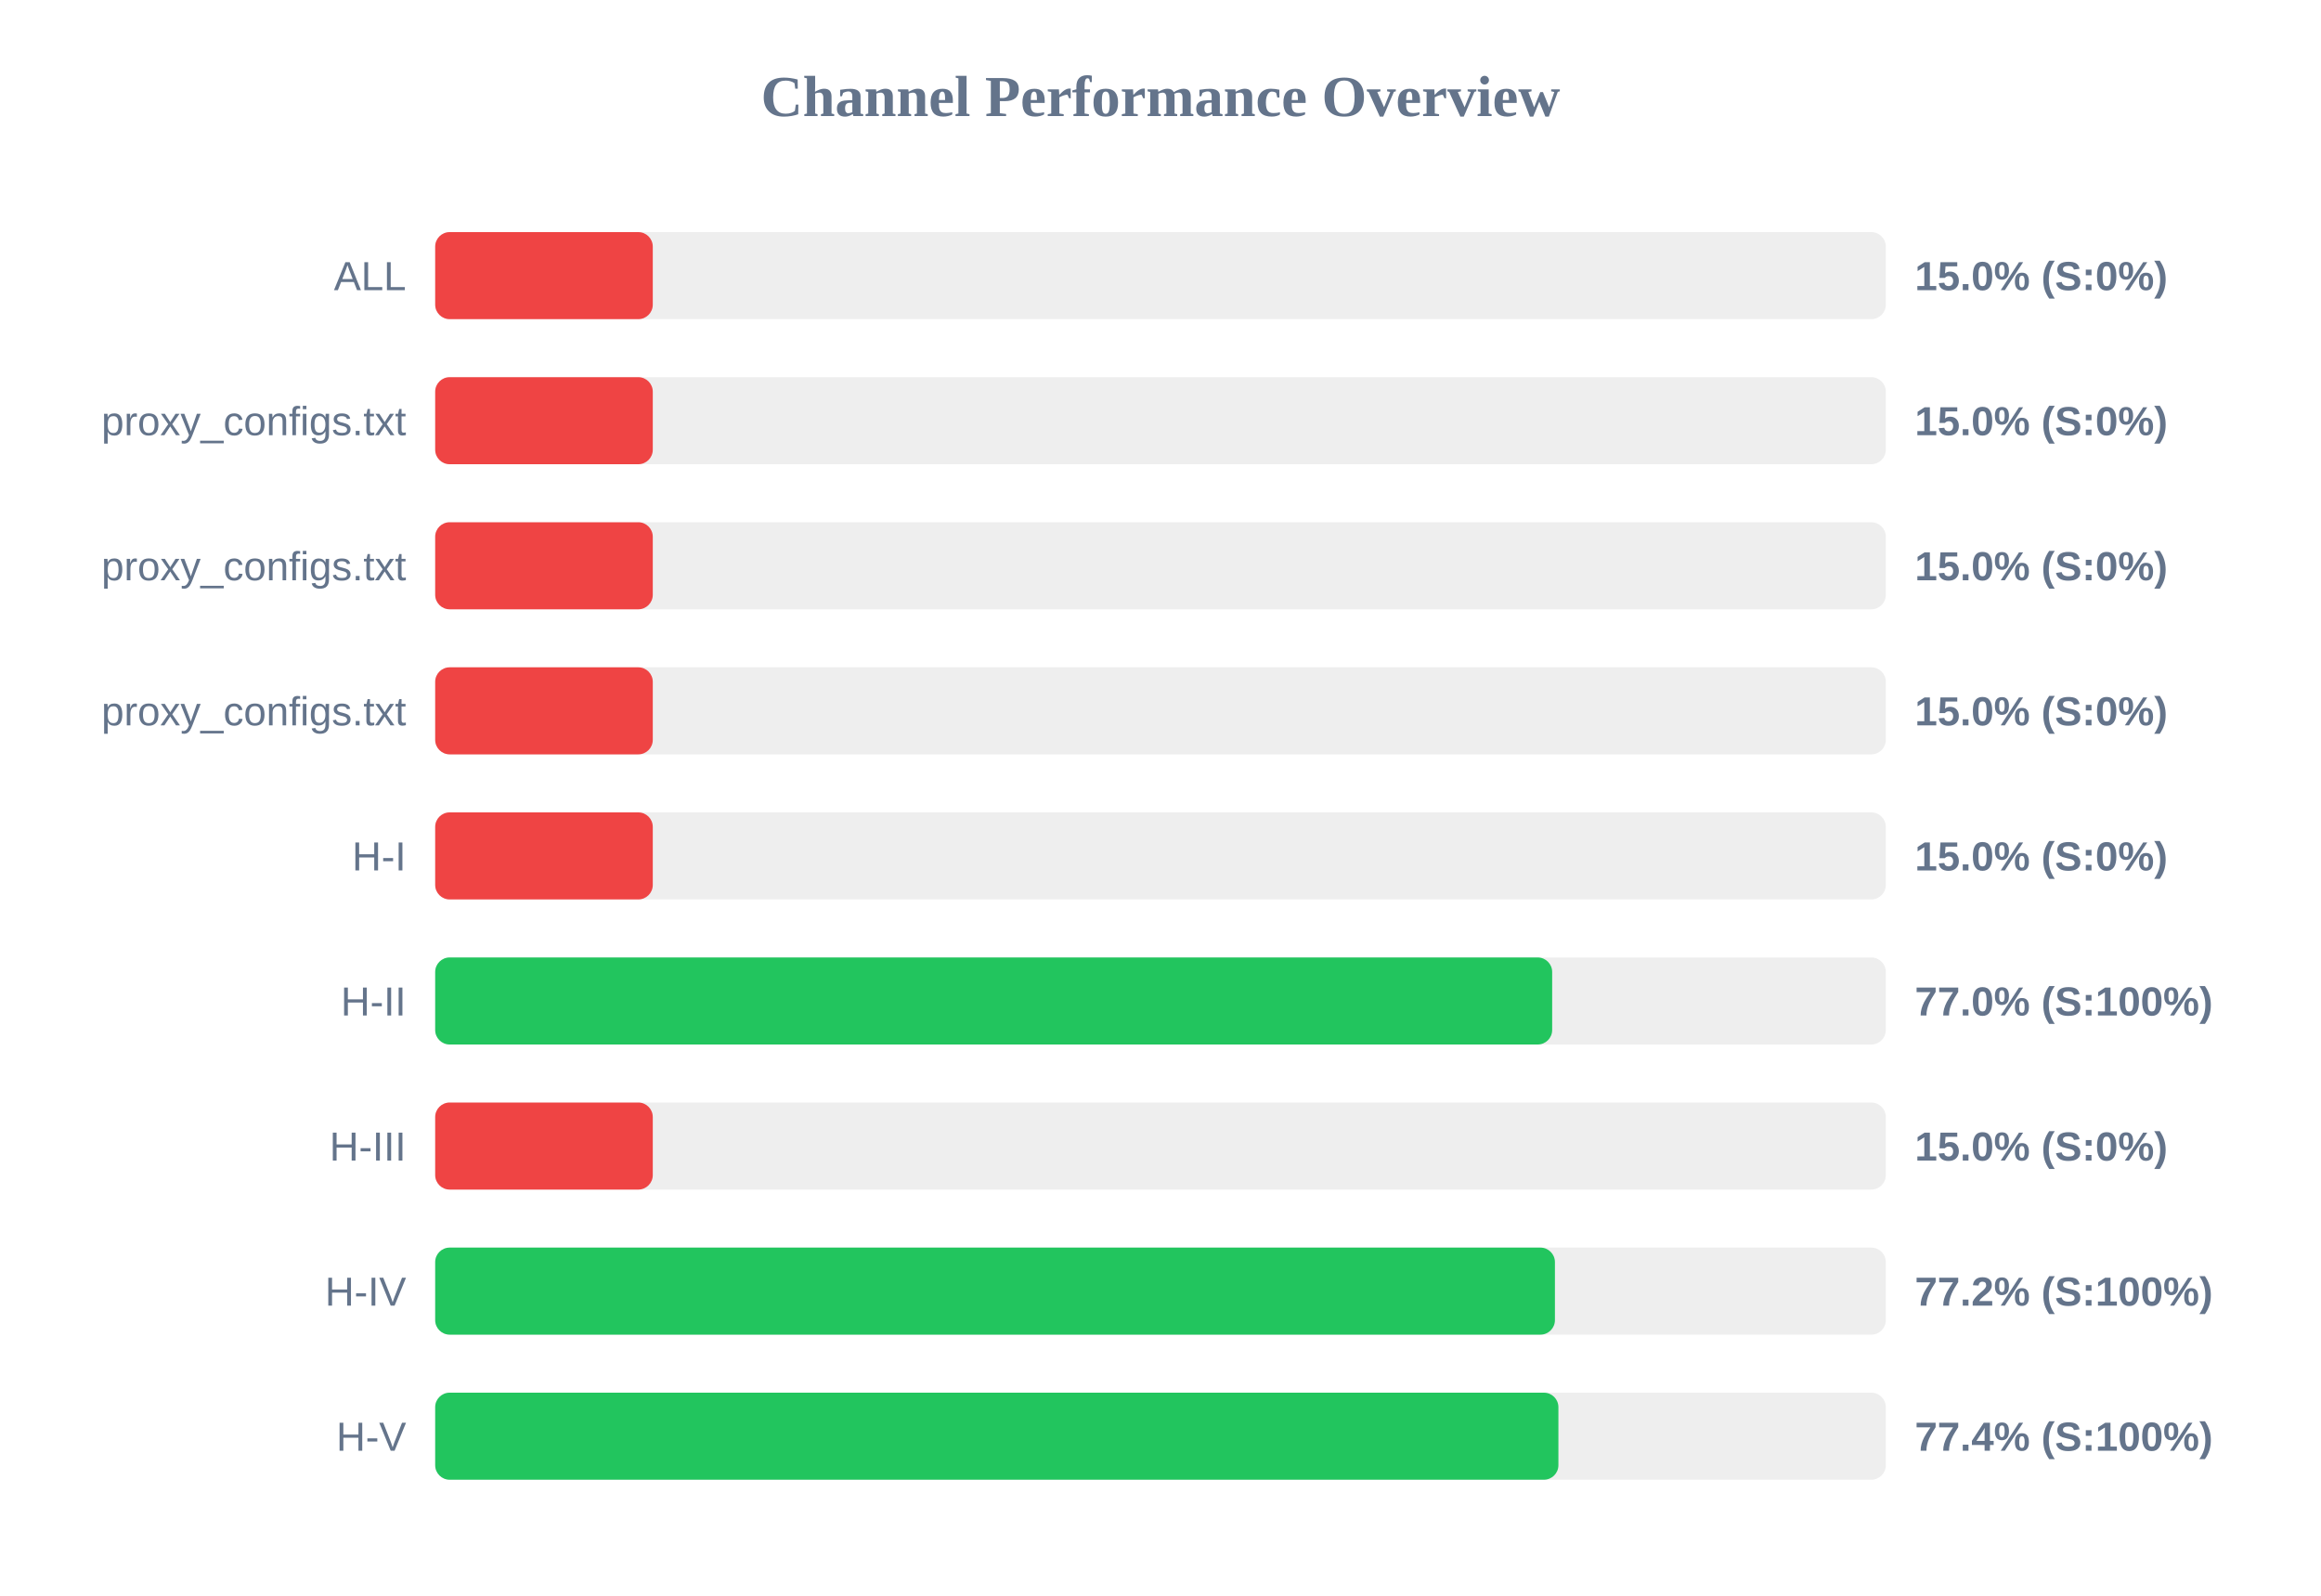
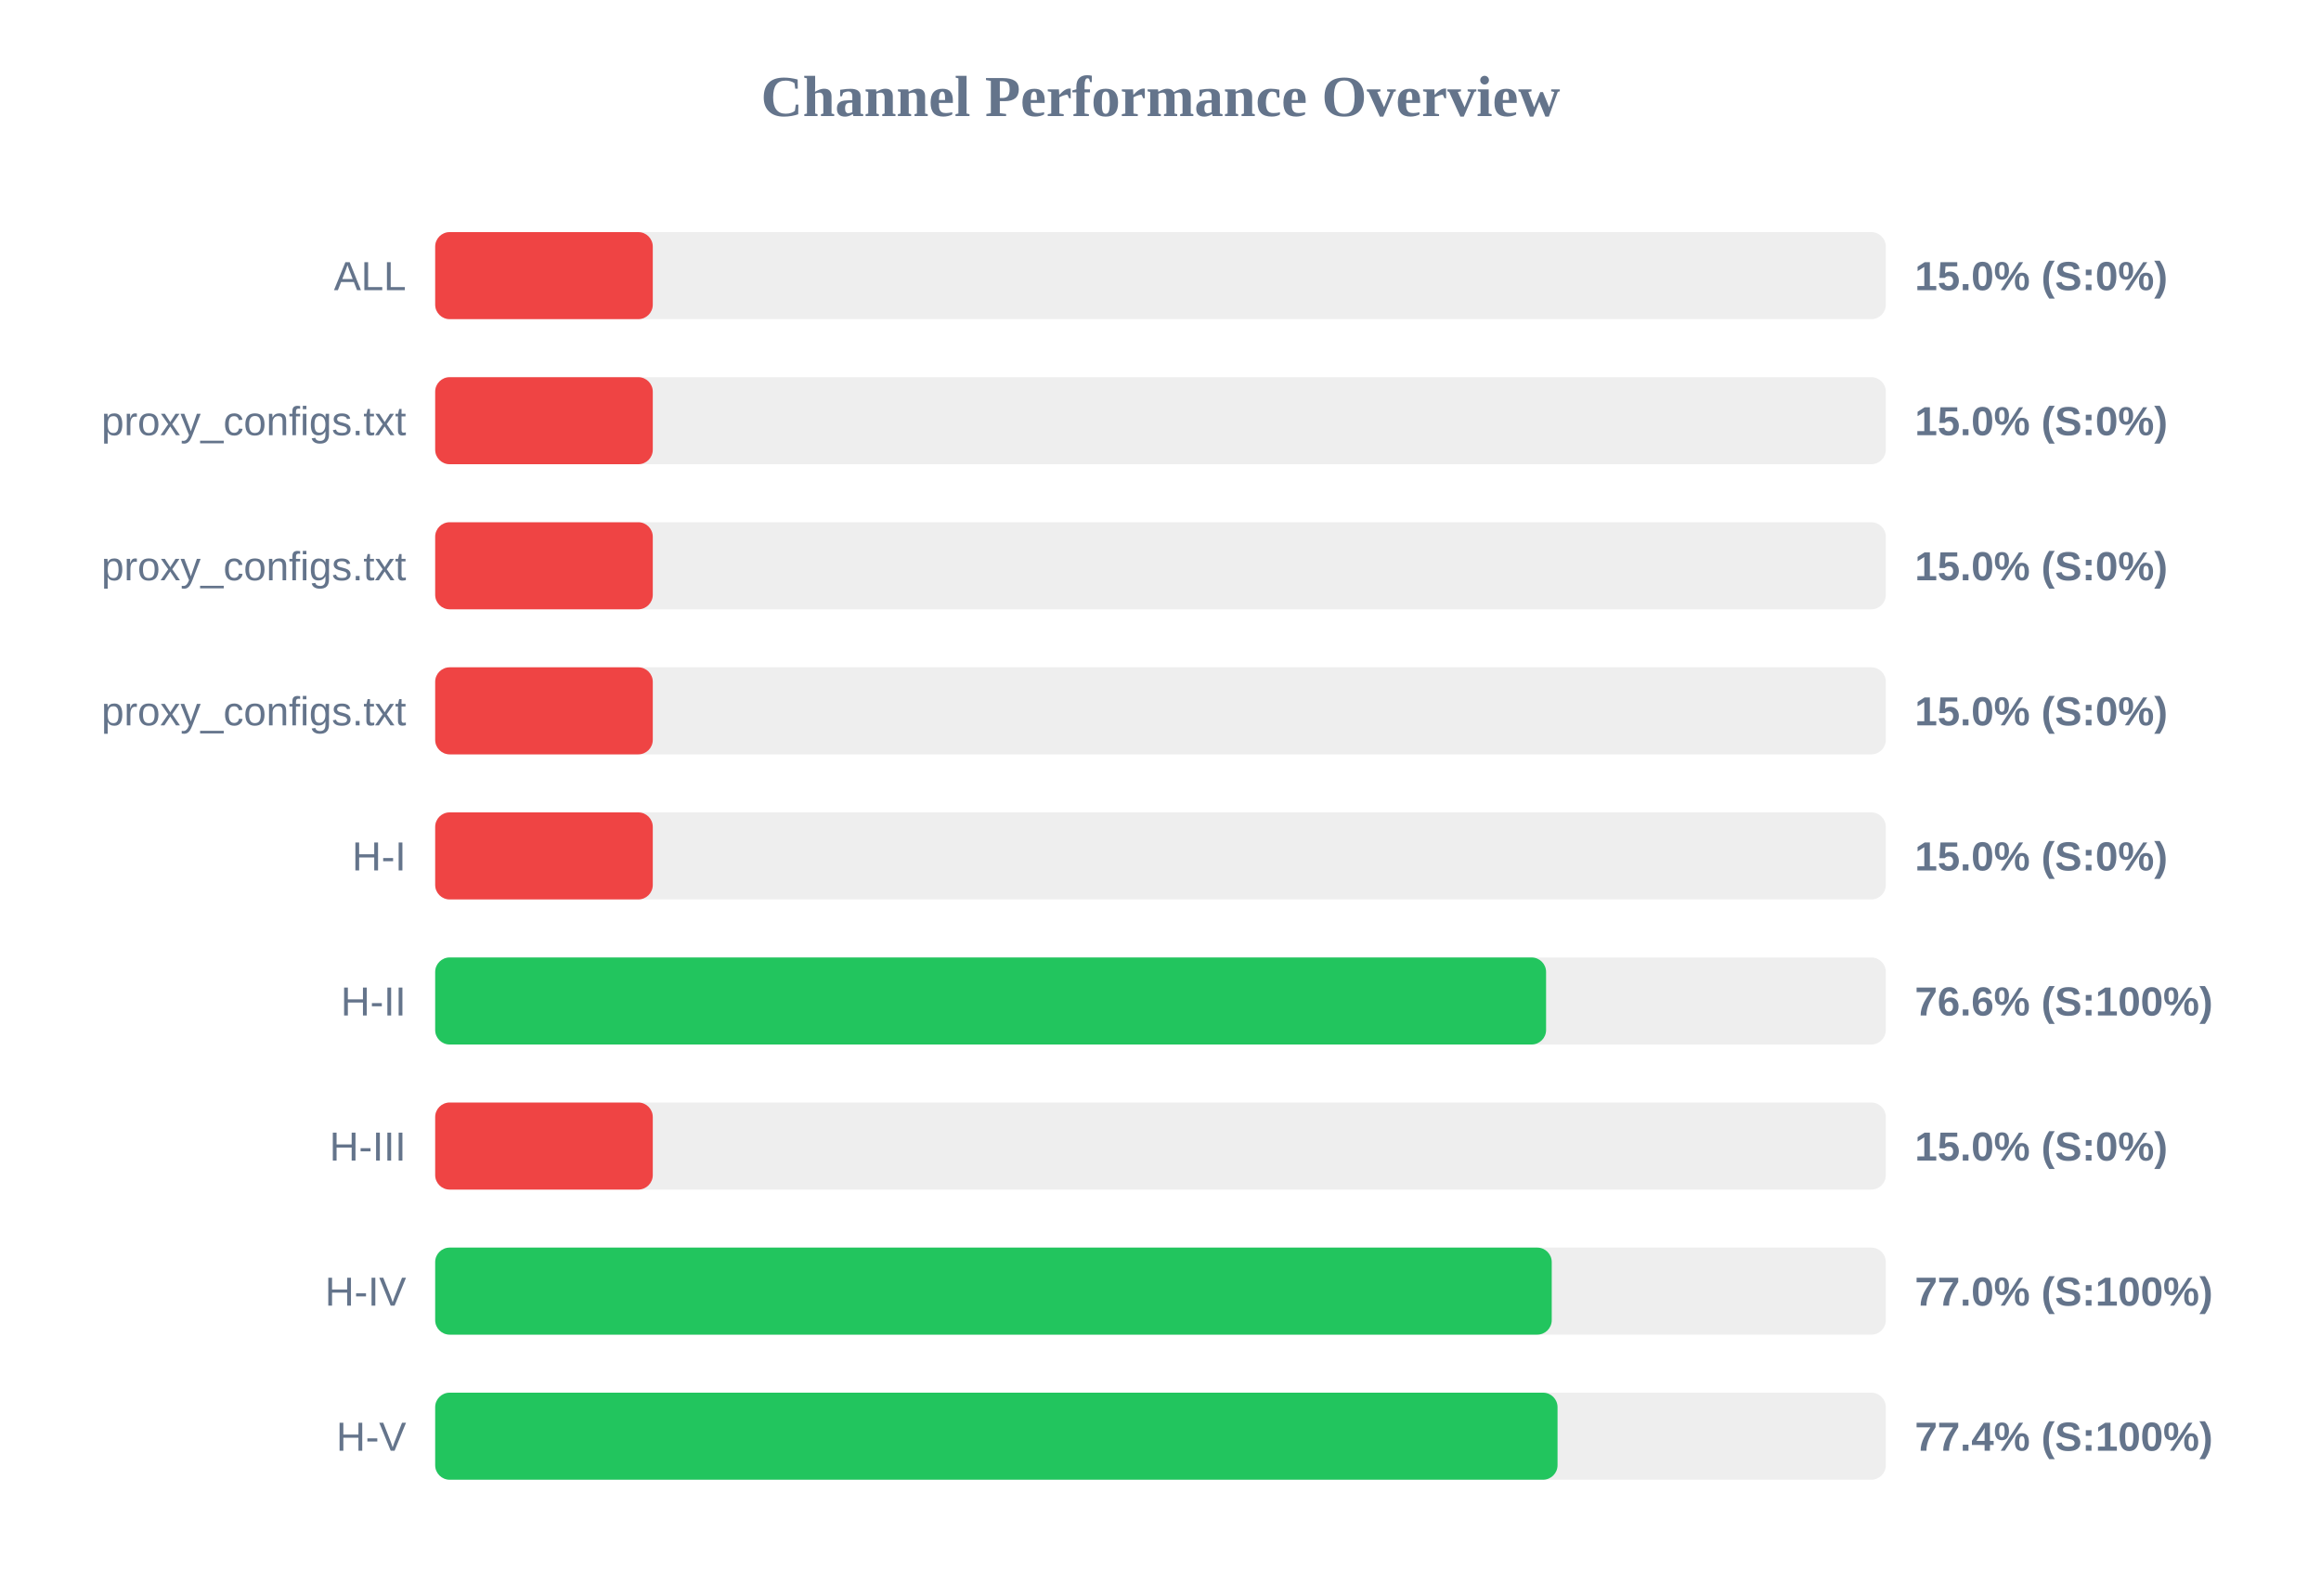
<svg xmlns="http://www.w3.org/2000/svg" width="800" height="550" version="1.1">
  <style>
        .row { font: 14px Arial; fill: #64748b; }
        .score { font: bold 14px Arial; fill: #64748b; }
    </style>
  <text x="400" y="40" text-anchor="middle" font-size="20px" font-weight="bold" fill="#64748b">Channel Performance Overview</text>
  <rect x="150" y="80" width="500" height="30" fill="#eee" rx="5" />
  <rect x="150" y="80" width="75.0" height="30" fill="#ef4444" rx="5" />
  <text x="140" y="100" text-anchor="end" class="row">ALL</text>
  <text x="660" y="100" text-anchor="start" class="score">15.0% (S:0%)</text>
  <rect x="150" y="130" width="500" height="30" fill="#eee" rx="5" />
  <rect x="150" y="130" width="75.0" height="30" fill="#ef4444" rx="5" />
  <text x="140" y="150" text-anchor="end" class="row">proxy_configs.txt</text>
  <text x="660" y="150" text-anchor="start" class="score">15.0% (S:0%)</text>
  <rect x="150" y="180" width="500" height="30" fill="#eee" rx="5" />
  <rect x="150" y="180" width="75.0" height="30" fill="#ef4444" rx="5" />
  <text x="140" y="200" text-anchor="end" class="row">proxy_configs.txt</text>
  <text x="660" y="200" text-anchor="start" class="score">15.0% (S:0%)</text>
  <rect x="150" y="230" width="500" height="30" fill="#eee" rx="5" />
  <rect x="150" y="230" width="75.0" height="30" fill="#ef4444" rx="5" />
  <text x="140" y="250" text-anchor="end" class="row">proxy_configs.txt</text>
  <text x="660" y="250" text-anchor="start" class="score">15.0% (S:0%)</text>
  <rect x="150" y="280" width="500" height="30" fill="#eee" rx="5" />
  <rect x="150" y="280" width="75.0" height="30" fill="#ef4444" rx="5" />
  <text x="140" y="300" text-anchor="end" class="row">H-I</text>
  <text x="660" y="300" text-anchor="start" class="score">15.0% (S:0%)</text>
  <rect x="150" y="330" width="500" height="30" fill="#eee" rx="5" />
-   <rect x="150" y="330" width="385.0" height="30" fill="#22c55e" rx="5" />
+   <rect x="150" y="330" width="382.9" height="30" fill="#22c55e" rx="5" />
  <text x="140" y="350" text-anchor="end" class="row">H-II</text>
-   <text x="660" y="350" text-anchor="start" class="score">77.0% (S:100%)</text>
+   <text x="660" y="350" text-anchor="start" class="score">76.6% (S:100%)</text>
  <rect x="150" y="380" width="500" height="30" fill="#eee" rx="5" />
  <rect x="150" y="380" width="75.0" height="30" fill="#ef4444" rx="5" />
  <text x="140" y="400" text-anchor="end" class="row">H-III</text>
  <text x="660" y="400" text-anchor="start" class="score">15.0% (S:0%)</text>
  <rect x="150" y="430" width="500" height="30" fill="#eee" rx="5" />
-   <rect x="150" y="430" width="385.95" height="30" fill="#22c55e" rx="5" />
+   <rect x="150" y="430" width="384.85" height="30" fill="#22c55e" rx="5" />
  <text x="140" y="450" text-anchor="end" class="row">H-IV</text>
-   <text x="660" y="450" text-anchor="start" class="score">77.2% (S:100%)</text>
+   <text x="660" y="450" text-anchor="start" class="score">77.0% (S:100%)</text>
  <rect x="150" y="480" width="500" height="30" fill="#eee" rx="5" />
-   <rect x="150" y="480" width="387.15" height="30" fill="#22c55e" rx="5" />
+   <rect x="150" y="480" width="386.85" height="30" fill="#22c55e" rx="5" />
  <text x="140" y="500" text-anchor="end" class="row">H-V</text>
  <text x="660" y="500" text-anchor="start" class="score">77.4% (S:100%)</text>
</svg>
